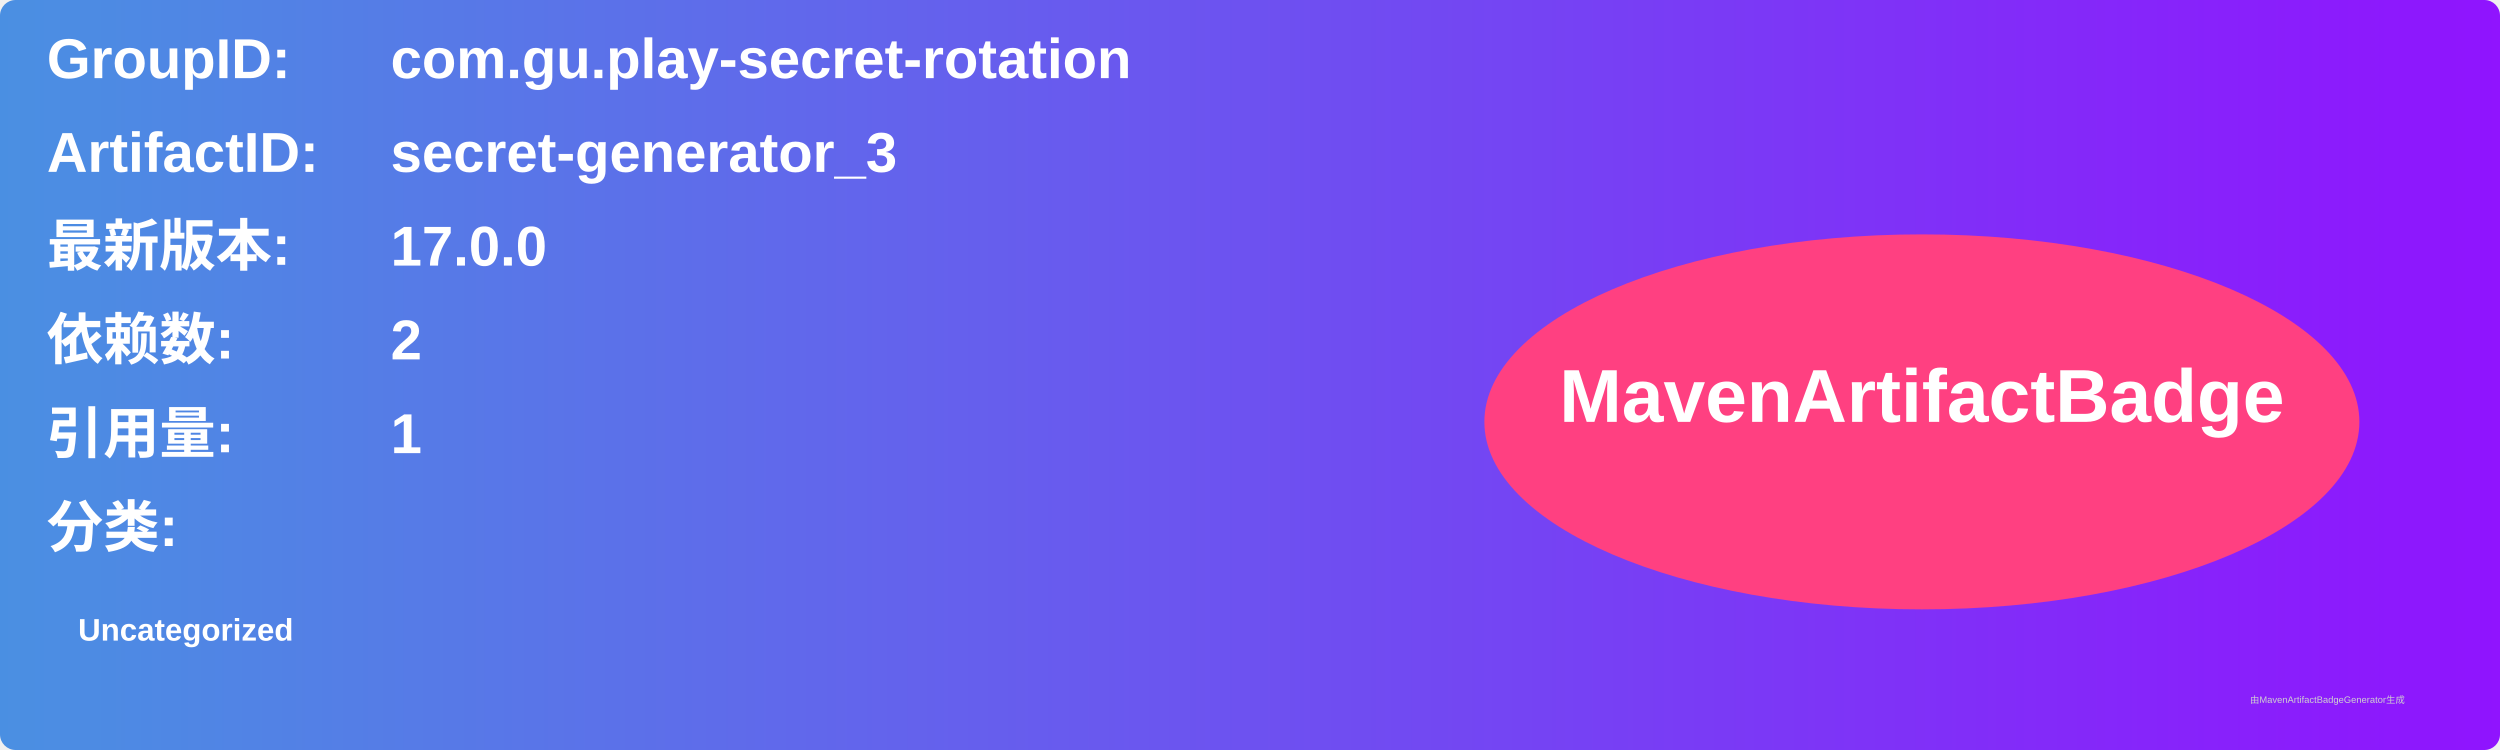
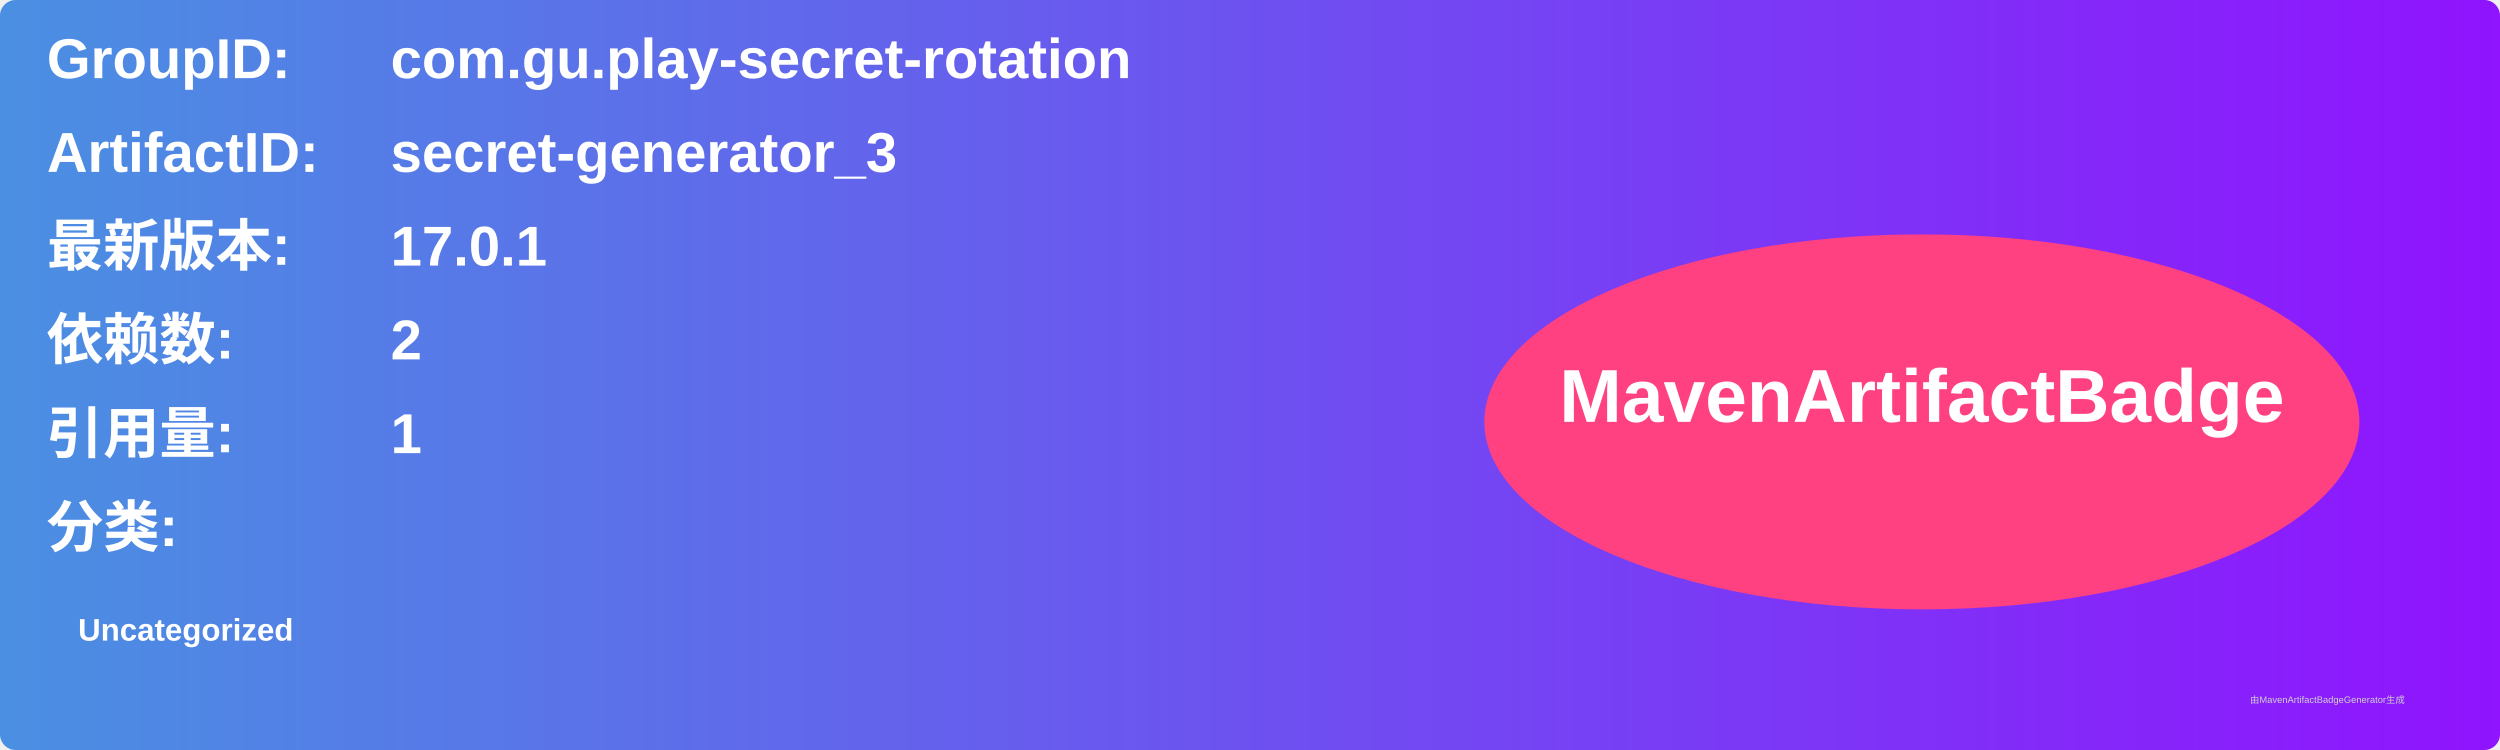
<svg xmlns="http://www.w3.org/2000/svg" width="800" height="240" viewBox="0 0 800 240">
  <linearGradient id="grad" x1="0%" y1="0%" x2="100%" y2="0%">
    <stop offset="0%" stop-color="#4a90e2" />
    <stop offset="100%" stop-color="#9013fe" />
  </linearGradient>
  <rect width="100%" height="100%" rx="5" ry="5" fill="url(#grad)" />
  <g transform="translate(15, 15)">
    <text x="0" y="10" font-family="Arial" font-size="18" fill="white" font-weight="bold" width="260">GroupID:</text>
    <text x="110" y="10" font-family="Arial" font-size="18" fill="white" font-weight="bold" width="460">com.gu.play-secret-rotation</text>
    <text x="0" y="40" font-family="Arial" font-size="18" fill="white" font-weight="bold" width="260">ArtifactID:</text>
    <text x="110" y="40" font-family="Arial" font-size="18" fill="white" font-weight="bold" width="460">secret-generator_3</text>
    <text x="0" y="70" font-family="Arial" font-size="18" fill="white" font-weight="bold">最新版本:</text>
    <text x="110" y="70" font-family="Arial" font-size="18" fill="white" font-weight="bold">
-       <tspan font-weight="bold">17.0.0</tspan>
+       <tspan font-weight="bold">17.0.1</tspan>
    </text>
    <text x="0" y="100" font-family="Arial" font-size="18" fill="white" font-weight="bold">依赖数: </text>
    <text x="110" y="100" font-family="Arial" font-size="18" fill="white">
      <tspan font-weight="bold">2</tspan>
    </text>
    <text x="0" y="130" font-family="Arial" font-size="18" fill="white" font-weight="bold">引用量: </text>
    <text x="110" y="130" font-family="Arial" font-size="18" fill="white">
      <tspan font-weight="bold">1</tspan>
    </text>
    <text x="0" y="160" font-family="Arial" font-size="18" fill="white" font-weight="bold">分类:</text>
    <text x="10" y="190" font-family="Arial" font-size="10" fill="white">
      <tspan font-weight="bold">Uncategorized</tspan>
    </text>
    <ellipse cx="600" cy="120" rx="140" ry="60" fill="#ff4081" />
    <text x="600" y="120" text-anchor="middle" font-family="Arial" font-size="24" fill="white" font-weight="bold">MavenArtifactBadge</text>
  </g>
  <text x="720" y="225" font-family="Arial" font-size="3" fill="#d0d0d0">由MavenArtifactBadgeGenerator生成</text>
</svg>
